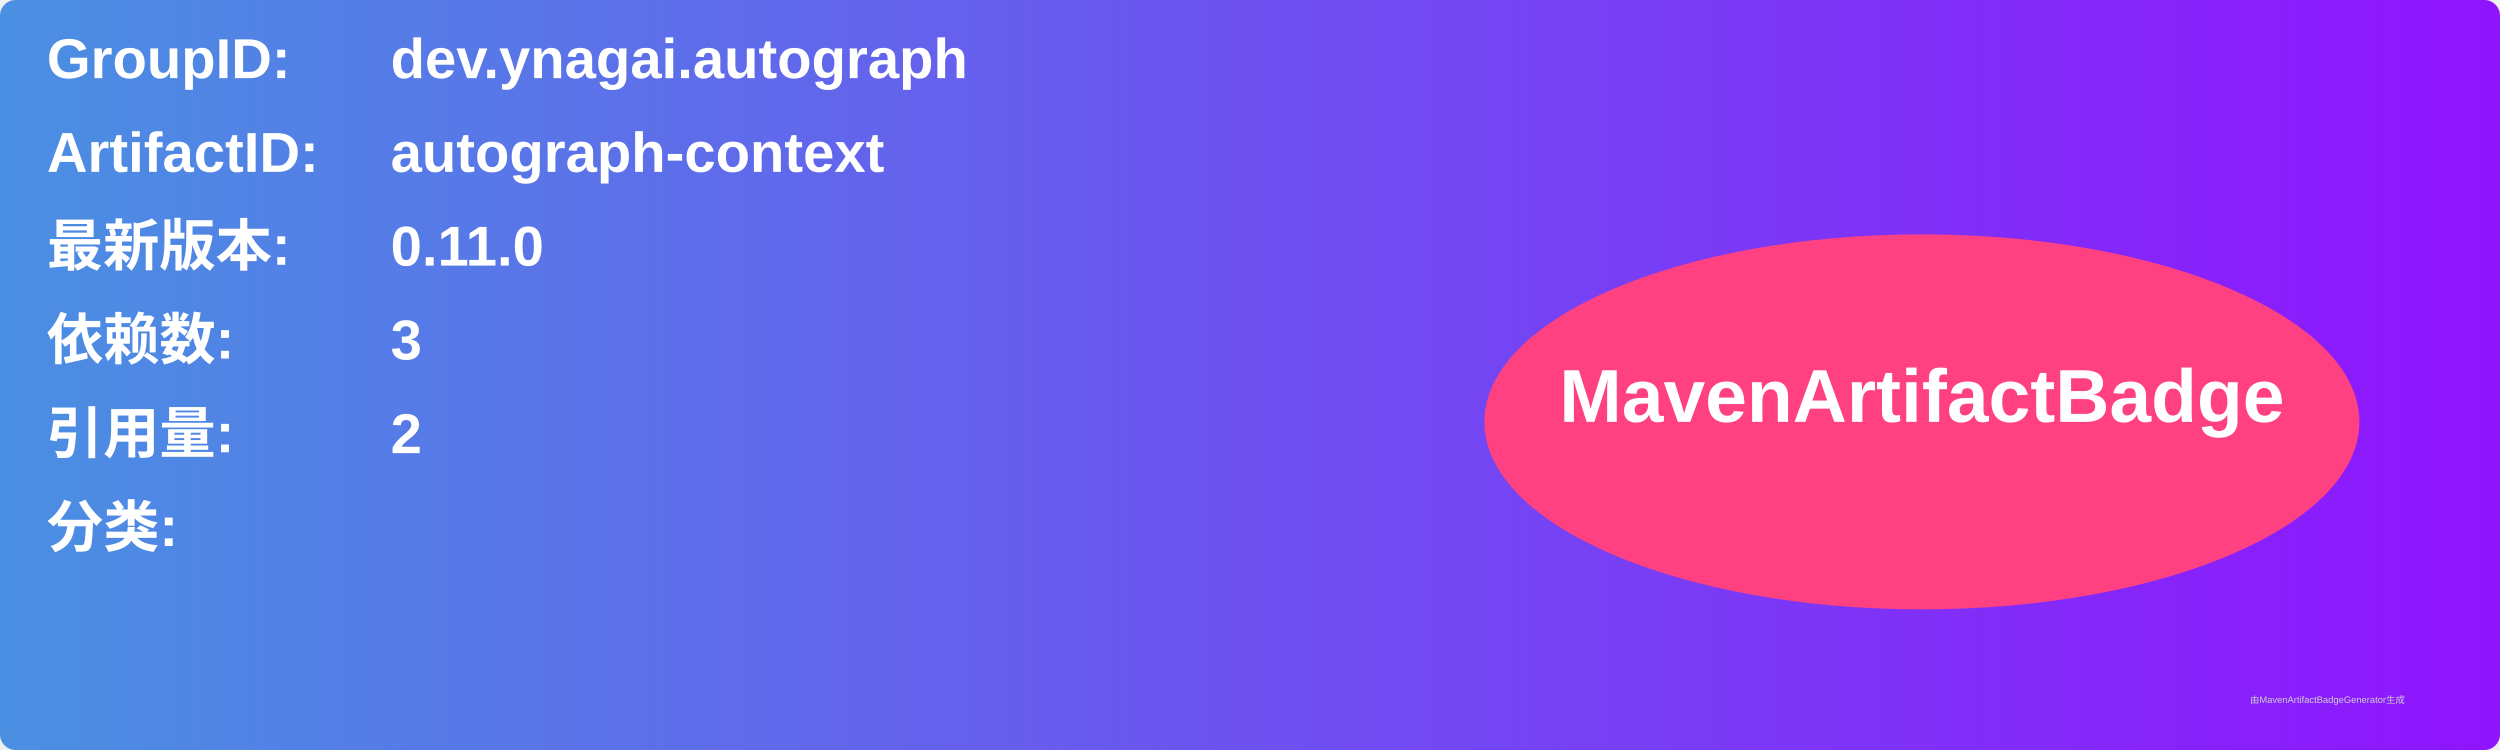
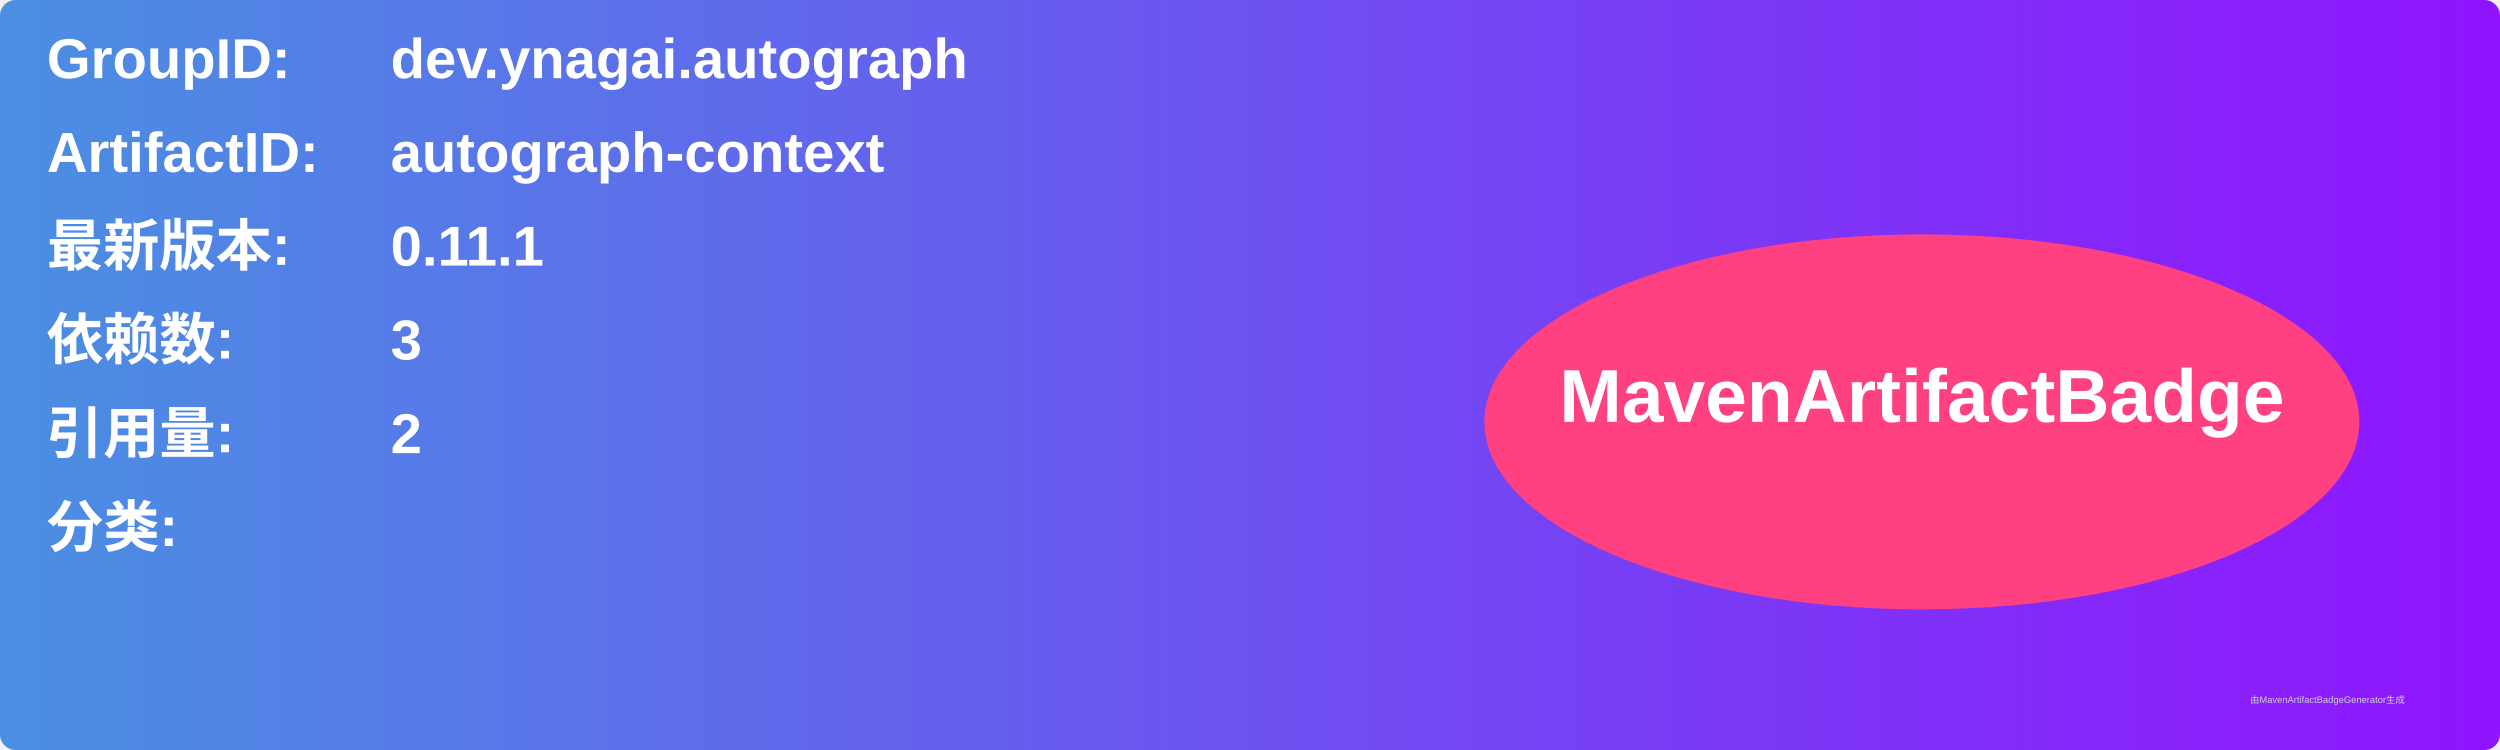
<svg xmlns="http://www.w3.org/2000/svg" width="800" height="240" viewBox="0 0 800 240">
  <linearGradient id="grad" x1="0%" y1="0%" x2="100%" y2="0%">
    <stop offset="0%" stop-color="#4a90e2" />
    <stop offset="100%" stop-color="#9013fe" />
  </linearGradient>
  <rect width="100%" height="100%" rx="5" ry="5" fill="url(#grad)" />
  <g transform="translate(15, 15)">
    <text x="0" y="10" font-family="Arial" font-size="18" fill="white" font-weight="bold" width="260">GroupID:</text>
    <text x="110" y="10" font-family="Arial" font-size="18" fill="white" font-weight="bold" width="460">dev.ynagai.autograph</text>
    <text x="0" y="40" font-family="Arial" font-size="18" fill="white" font-weight="bold" width="260">ArtifactID:</text>
    <text x="110" y="40" font-family="Arial" font-size="18" fill="white" font-weight="bold" width="460">autograph-context</text>
    <text x="0" y="70" font-family="Arial" font-size="18" fill="white" font-weight="bold">最新版本:</text>
    <text x="110" y="70" font-family="Arial" font-size="18" fill="white" font-weight="bold">
-       <tspan font-weight="bold">0.11.0</tspan>
+       <tspan font-weight="bold">0.11.1</tspan>
    </text>
    <text x="0" y="100" font-family="Arial" font-size="18" fill="white" font-weight="bold">依赖数: </text>
    <text x="110" y="100" font-family="Arial" font-size="18" fill="white">
      <tspan font-weight="bold">3</tspan>
    </text>
    <text x="0" y="130" font-family="Arial" font-size="18" fill="white" font-weight="bold">引用量: </text>
    <text x="110" y="130" font-family="Arial" font-size="18" fill="white">
      <tspan font-weight="bold">2</tspan>
    </text>
    <text x="0" y="160" font-family="Arial" font-size="18" fill="white" font-weight="bold">分类:</text>
    <text x="10" y="190" font-family="Arial" font-size="10" fill="white">
      <tspan font-weight="bold" />
    </text>
    <ellipse cx="600" cy="120" rx="140" ry="60" fill="#ff4081" />
    <text x="600" y="120" text-anchor="middle" font-family="Arial" font-size="24" fill="white" font-weight="bold">MavenArtifactBadge</text>
  </g>
  <text x="720" y="225" font-family="Arial" font-size="3" fill="#d0d0d0">由MavenArtifactBadgeGenerator生成</text>
</svg>
